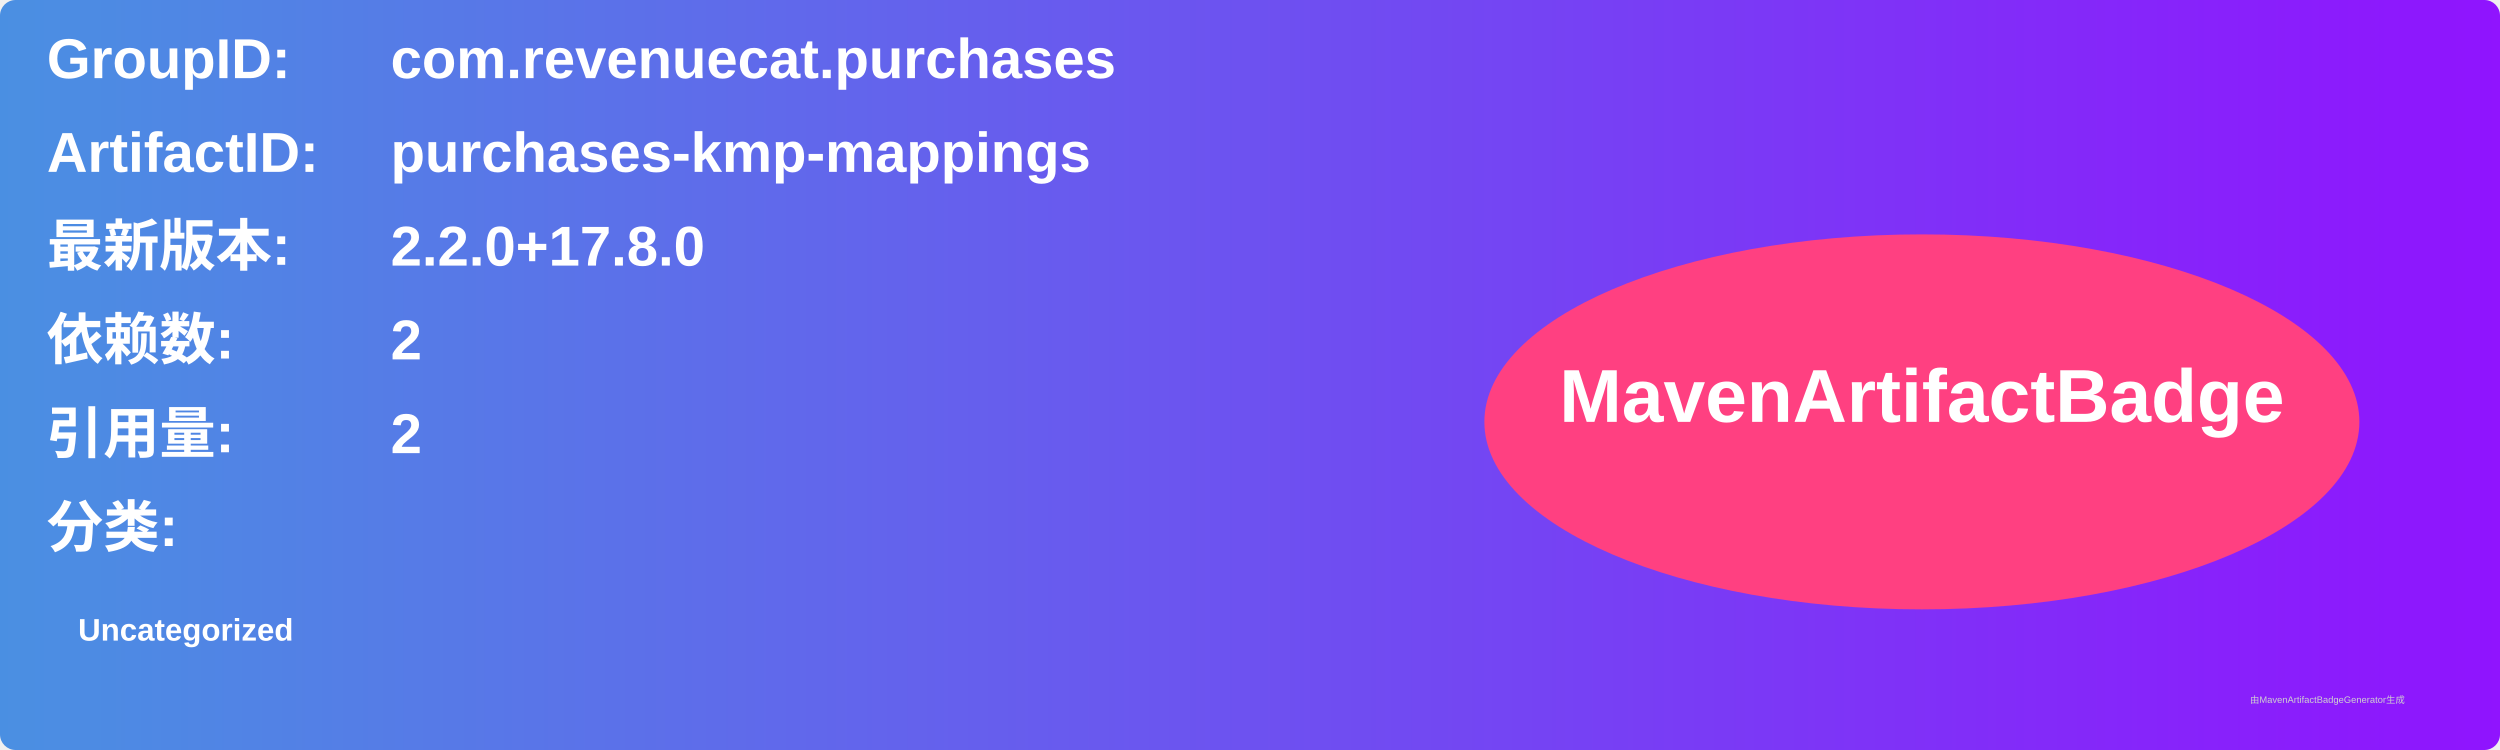
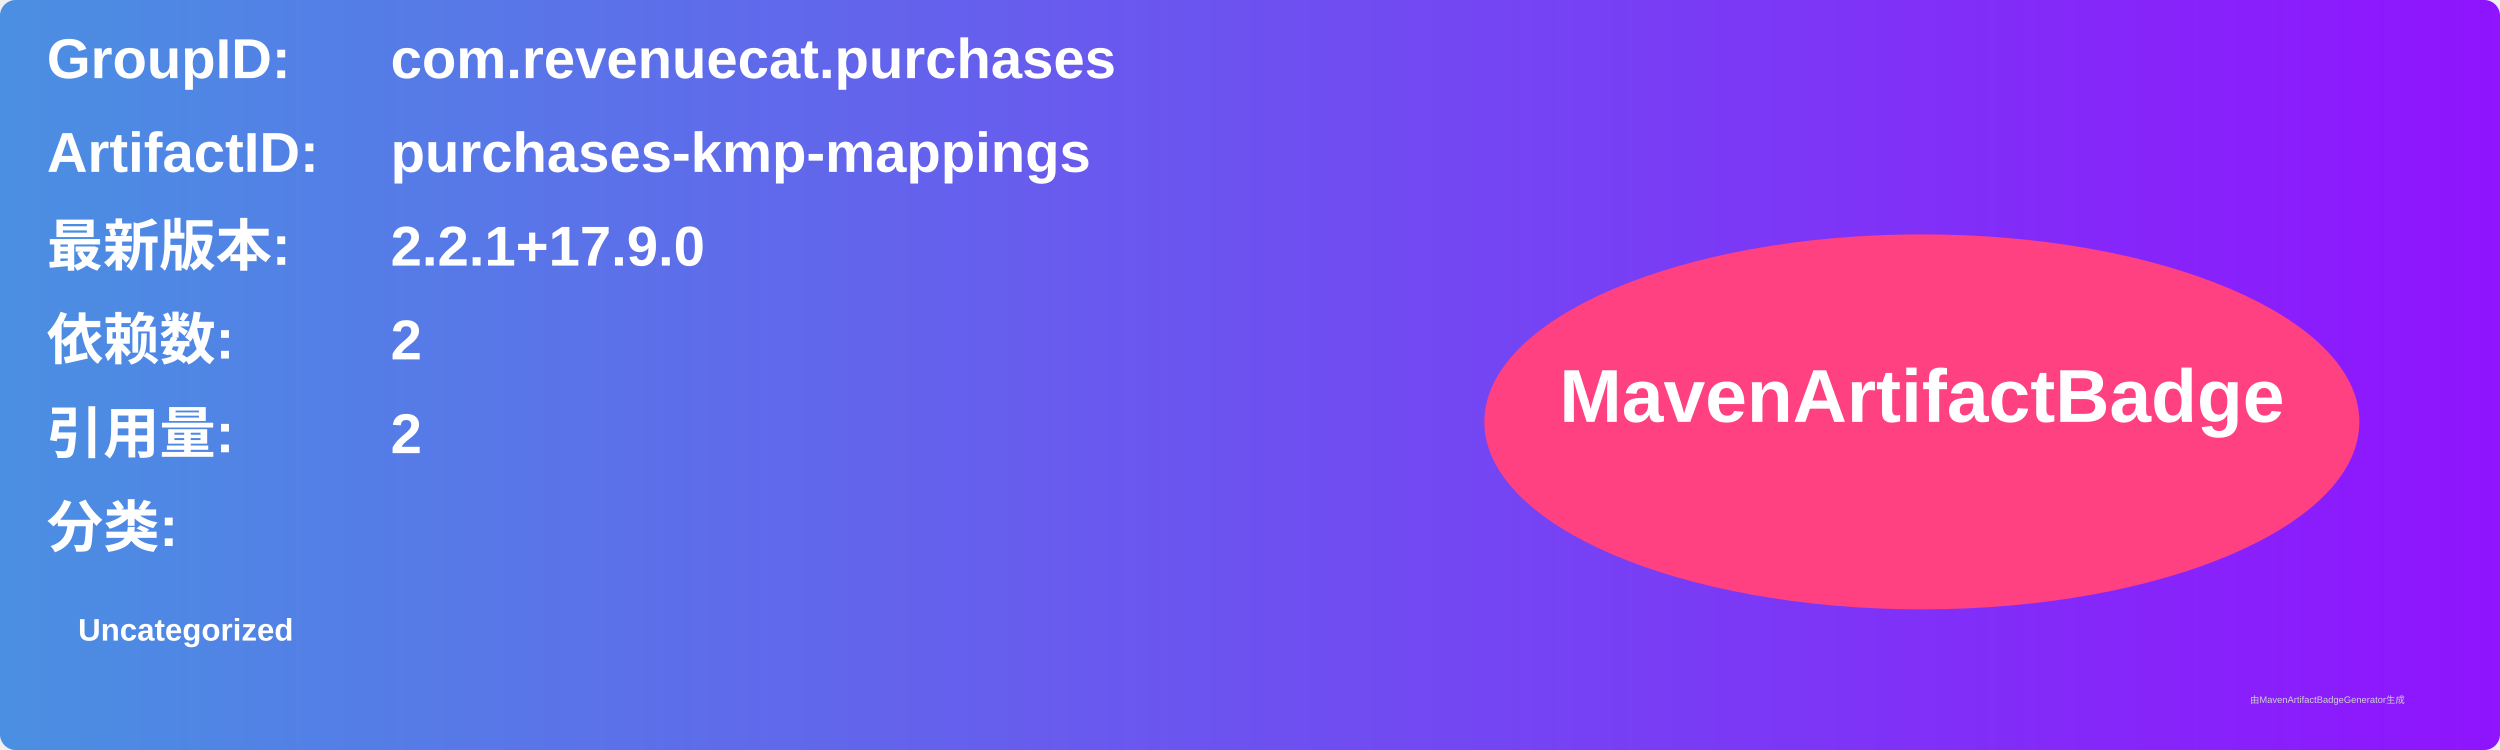
<svg xmlns="http://www.w3.org/2000/svg" width="800" height="240" viewBox="0 0 800 240">
  <linearGradient id="grad" x1="0%" y1="0%" x2="100%" y2="0%">
    <stop offset="0%" stop-color="#4a90e2" />
    <stop offset="100%" stop-color="#9013fe" />
  </linearGradient>
  <rect width="100%" height="100%" rx="5" ry="5" fill="url(#grad)" />
  <g transform="translate(15, 15)">
    <text x="0" y="10" font-family="Arial" font-size="18" fill="white" font-weight="bold" width="260">GroupID:</text>
    <text x="110" y="10" font-family="Arial" font-size="18" fill="white" font-weight="bold" width="460">com.revenuecat.purchases</text>
    <text x="0" y="40" font-family="Arial" font-size="18" fill="white" font-weight="bold" width="260">ArtifactID:</text>
    <text x="110" y="40" font-family="Arial" font-size="18" fill="white" font-weight="bold" width="460">purchases-kmp-mappings</text>
    <text x="0" y="70" font-family="Arial" font-size="18" fill="white" font-weight="bold">最新版本:</text>
    <text x="110" y="70" font-family="Arial" font-size="18" fill="white" font-weight="bold">
-       <tspan font-weight="bold">2.2.0+17.8.0</tspan>
+       <tspan font-weight="bold">2.2.1+17.9.0</tspan>
    </text>
    <text x="0" y="100" font-family="Arial" font-size="18" fill="white" font-weight="bold">依赖数: </text>
    <text x="110" y="100" font-family="Arial" font-size="18" fill="white">
      <tspan font-weight="bold">2</tspan>
    </text>
    <text x="0" y="130" font-family="Arial" font-size="18" fill="white" font-weight="bold">引用量: </text>
    <text x="110" y="130" font-family="Arial" font-size="18" fill="white">
      <tspan font-weight="bold">2</tspan>
    </text>
    <text x="0" y="160" font-family="Arial" font-size="18" fill="white" font-weight="bold">分类:</text>
    <text x="10" y="190" font-family="Arial" font-size="10" fill="white">
      <tspan font-weight="bold">Uncategorized</tspan>
    </text>
    <ellipse cx="600" cy="120" rx="140" ry="60" fill="#ff4081" />
    <text x="600" y="120" text-anchor="middle" font-family="Arial" font-size="24" fill="white" font-weight="bold">MavenArtifactBadge</text>
  </g>
  <text x="720" y="225" font-family="Arial" font-size="3" fill="#d0d0d0">由MavenArtifactBadgeGenerator生成</text>
</svg>
